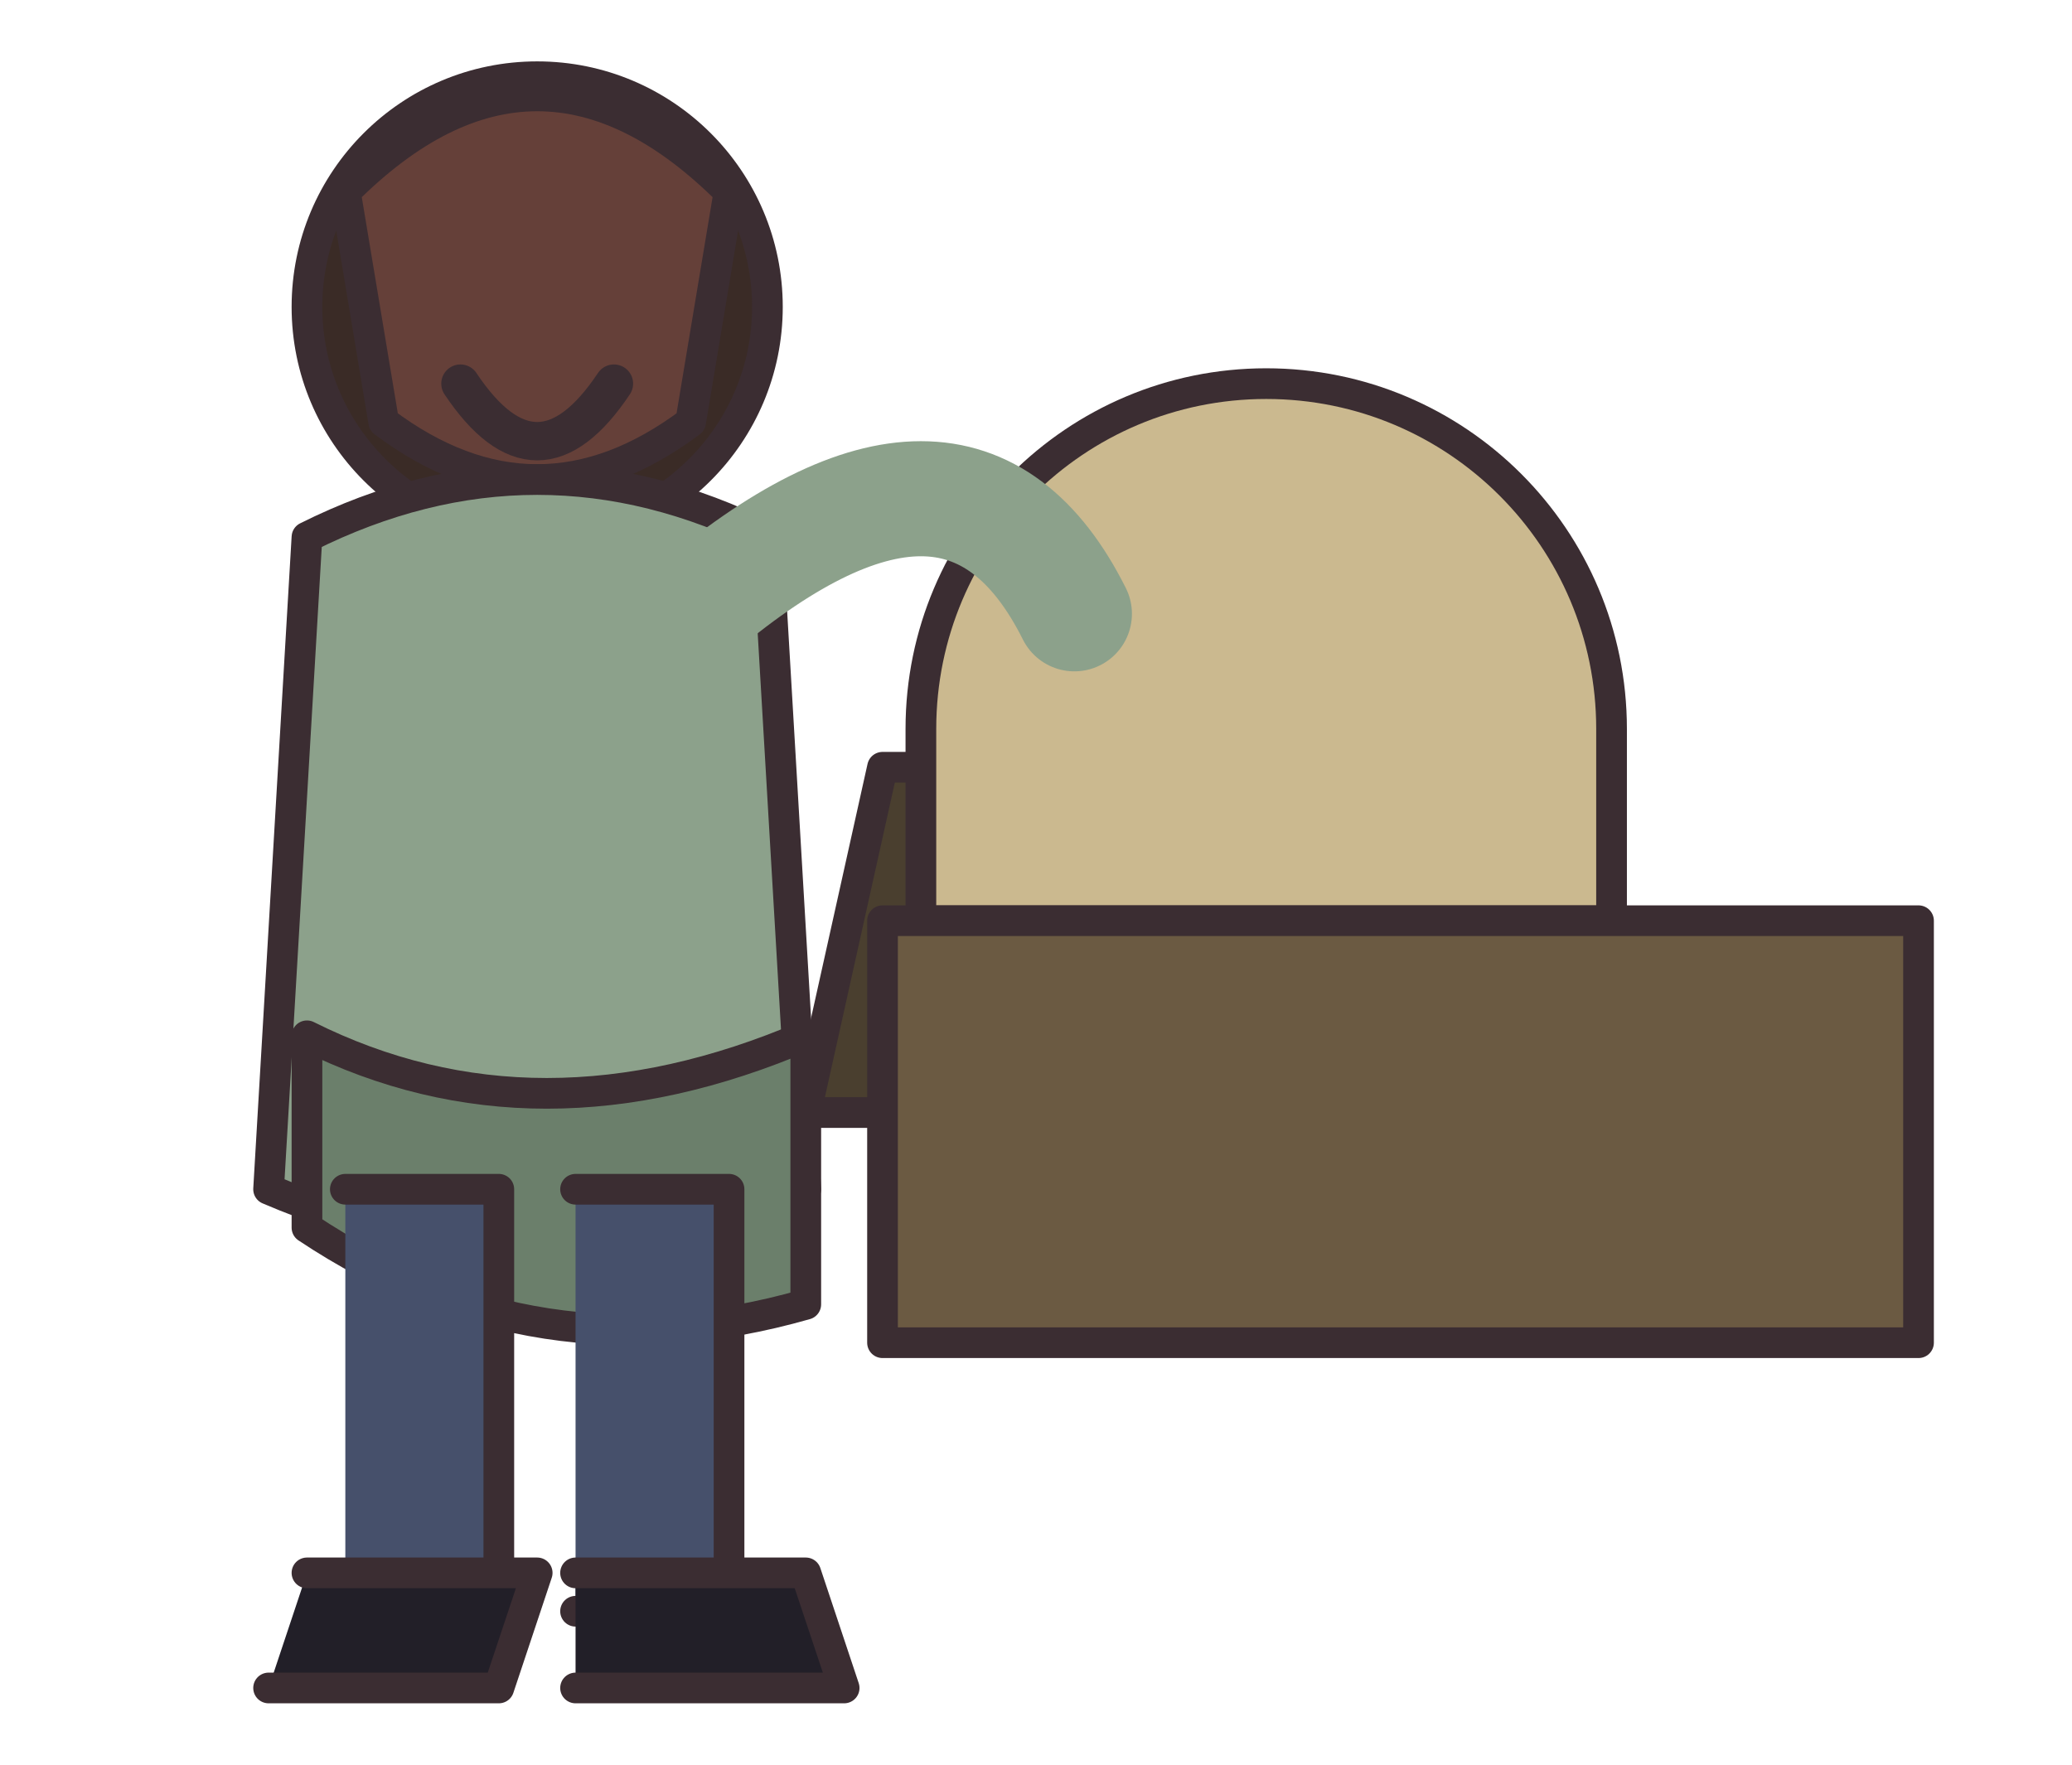
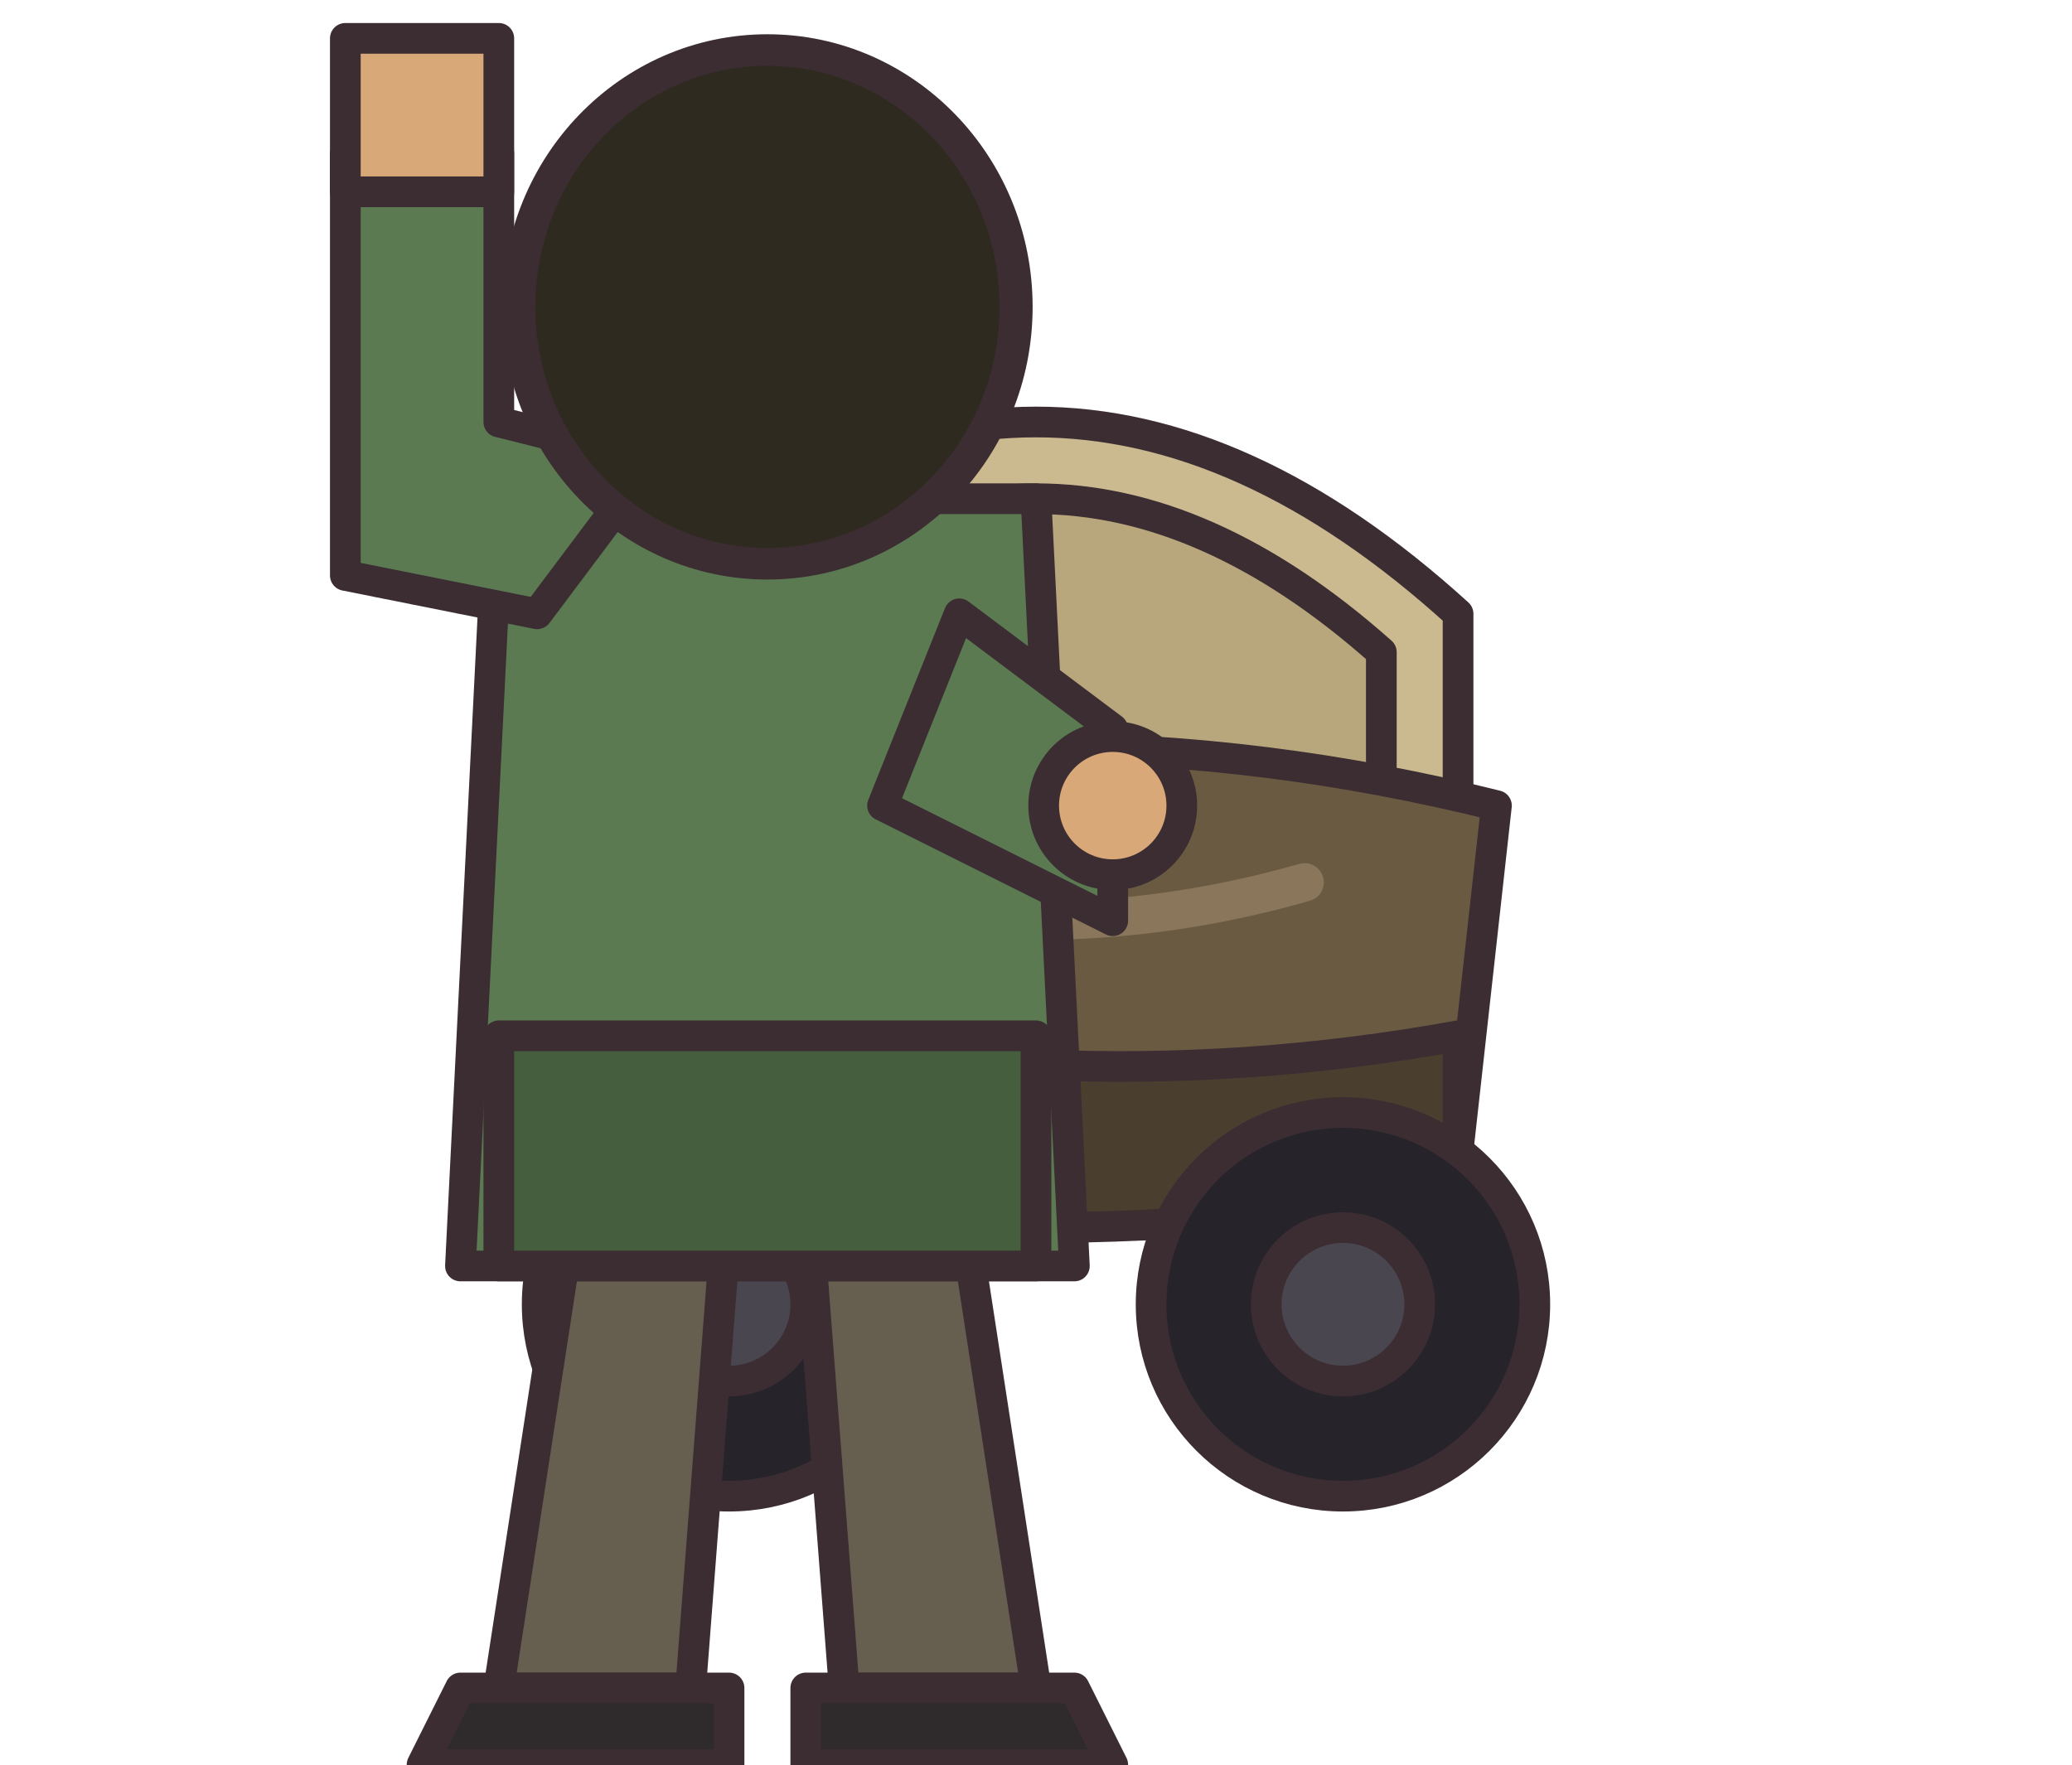
<svg xmlns="http://www.w3.org/2000/svg" width="54" height="46" viewBox="0 0 54 46" shape-rendering="geometricPrecision" stroke="#3b2d32" stroke-width="0.8" stroke-linejoin="round" stroke-linecap="round">
-   <path d="M23 20 L29 20 L24 29 L21 29 Z" fill="#4a3f2f" />
-   <path d="M24 19 A9 9 0 0 1 42 19 L42 24 L24 24 Z" fill="#cbb98f" />
-   <rect x="23" y="24" width="27" height="11" fill="#6b5a42" />
-   <circle cx="14" cy="8" r="6" fill="#3a2b26" />
-   <path d="M9 5 Q14 0 19 5 L18 11 Q14 14 10 11 Z" fill="#654039" />
-   <path d="M8 14 Q14 11 20 14 L21 31 Q14 34 7 31 Z" fill="#8ca18b" />
-   <path d="M8 27 Q14 30 21 27 L21 34 Q14 36 8 32 Z" fill="#6b7f6b" />
-   <path d="M9 31 L13 31 L13 42 L9 42 M15 31 L19 31 L19 42 L15 42" fill="#46506b" />
-   <path d="M8 41 L14 41 L13 44 L7 44 M15 41 L21 41 L22 44 L15 44" fill="#221f28" />
-   <path d="M18 16 Q25 10 28 16" fill="none" stroke="#8ca18b" stroke-width="3" />
-   <path d="M12 10 Q14 13 16 10" fill="none" stroke="#3b2d32" stroke-width="1" />
+   <g transform="translate(12 9)">
+     <path d="M4 7 Q15 -3 26 7 L26 13 L4 13 Z" fill="#cbb98f" />
+     <path d="M6 8 Q15 0 24 8 L24 12 L6 12 Z" fill="#b8a67c" />
+     <path d="M3 12 Q15 9 27 12 L26 21 Q15 23 4 21 Z" fill="#6b5a42" />
+     <path d="M4 17 Q15 20 26 18 L26 22 Q15 24 4 22 Z" fill="#4a3f2f" />
+     <path d="M8 14 Q15 16 22 14" fill="none" stroke="#8a775b" stroke-width="1" />
+     <circle cx="7" cy="25" r="5" fill="#26232a" />
+     <circle cx="23" cy="25" r="5" fill="#26232a" />
+     <circle cx="7" cy="25" r="2" fill="#4a464f" />
+     <circle cx="23" cy="25" r="2" fill="#4a464f" />
+   </g>
+   <g transform="translate(20 0)">
+     <path d="M-5 31 L-1 31 L-2 44 L-7 44Z M1 31 L5 31 L7 44 L2 44Z" fill="#665f50" />
+     <path d="M-8 44 L-1 44 L-1 46 L-9 46Z M1 44 L8 44 L9 46 L1 46Z" fill="#2f2a2c" />
+   </g>
+   <g transform="translate(20 0)">
+     <path d="M-7 13 L7 13 L8 33 L-8 33Z" fill="#5c7a52" />
+     <path d="M-7 27 L7 27 L7 33 L-7 33Z" fill="#455e3d" />
+   </g>
+   <g transform="translate(20 0)">
+     <path d="M-6 16 L-11 15 L-11 4 L-7 4 L-7 11 L-3 12Z" fill="#5c7a52" />
+     <rect x="-11" y="1" width="4" height="4" fill="#d9a878" />
+   </g>
+   <path d="M25 16 L29 19 L29 24 L23 21Z" fill="#5c7a52" />
+   <circle cx="29" cy="21" r="1.8" fill="#d9a878" />
+   <g transform="translate(20 8) scale(1.08 1.03)">
+     <g transform="translate(0 0)">
+       <ellipse cx="0" cy="0" rx="6" ry="6.5" fill="#2f2a20" />
+       <path d="M-4 2 Q0 6 4 2" fill="none" stroke="#2f2a20" stroke-width="0.8" />
+     </g>
+   </g>
</svg>
